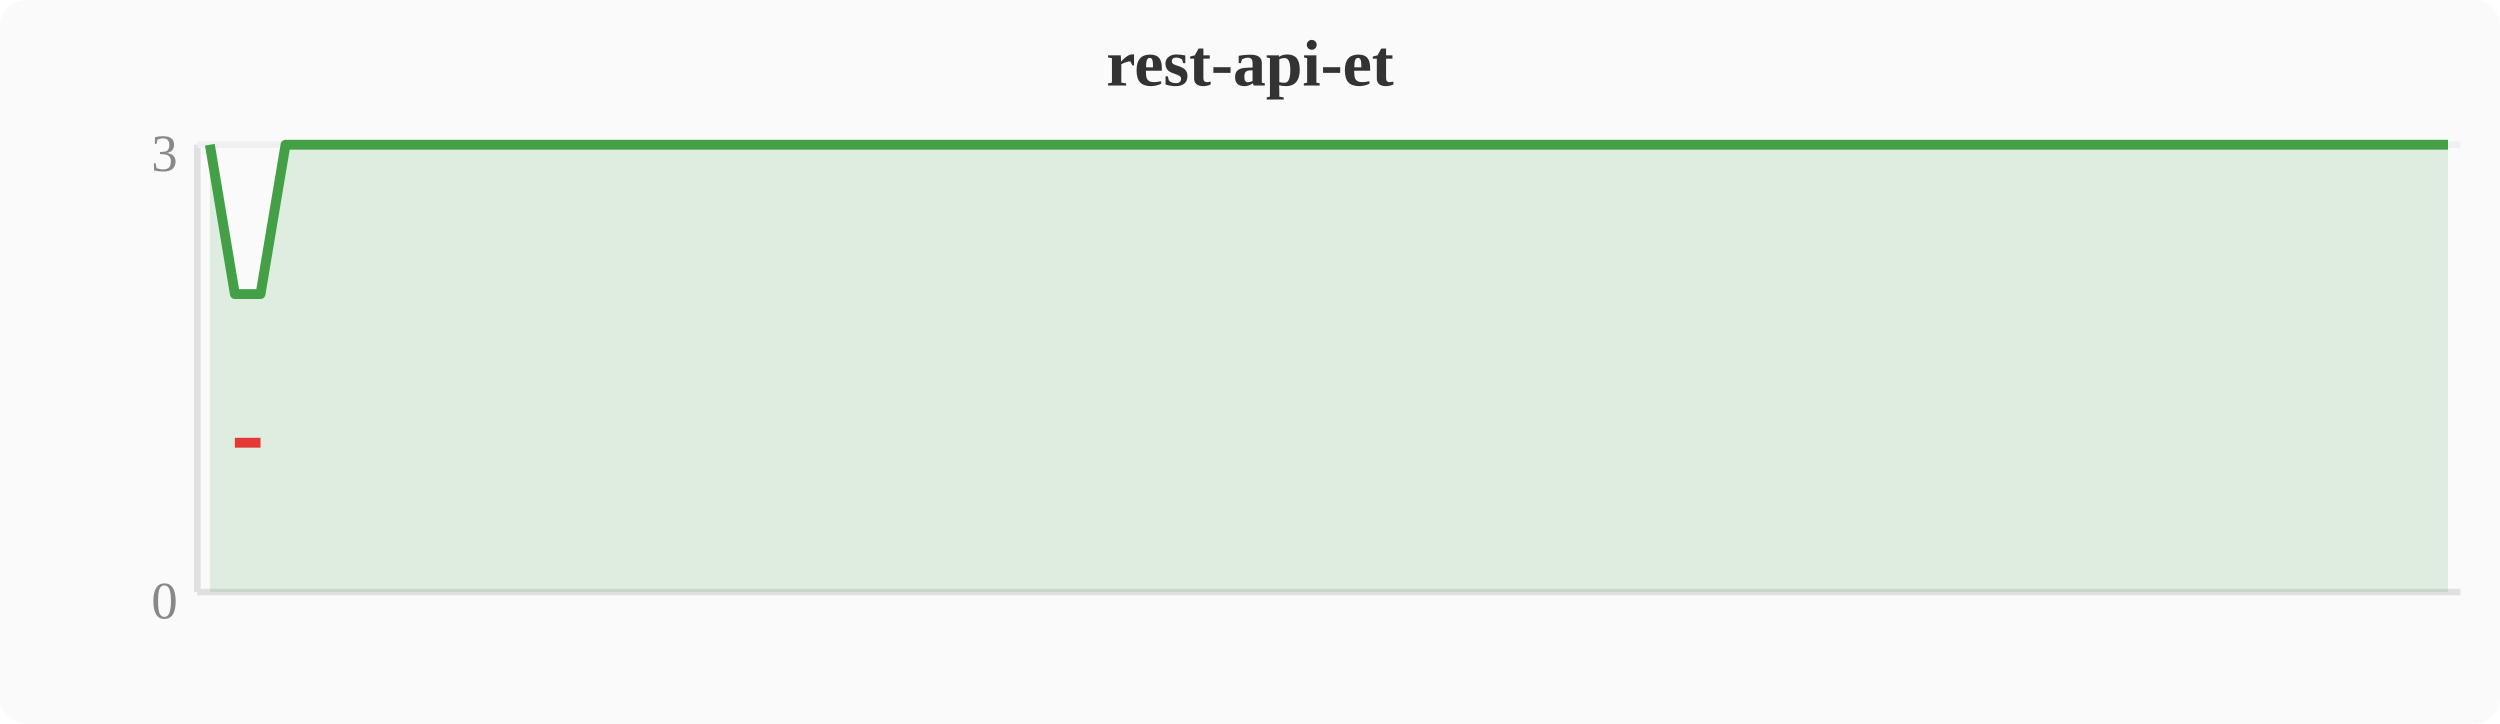
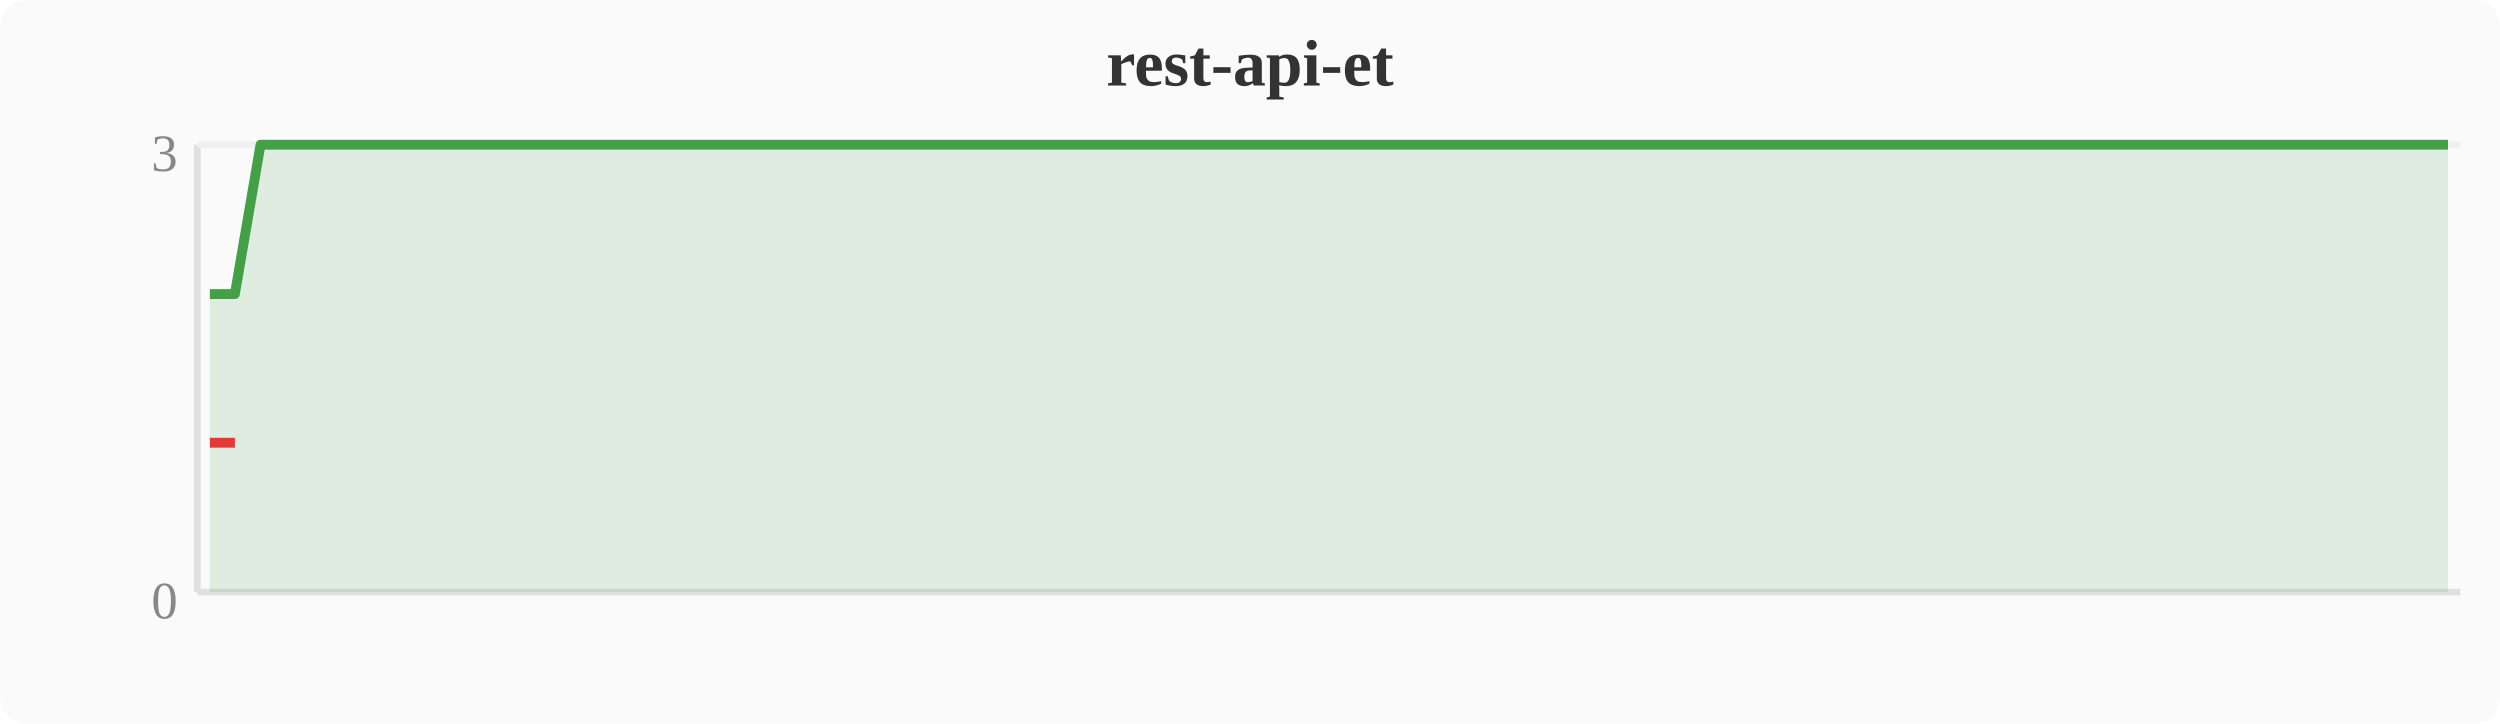
<svg xmlns="http://www.w3.org/2000/svg" width="380" height="110" viewBox="0 0 380 110">
  <rect width="380" height="110" fill="#fafafa" rx="4" />
  <text x="190" y="13" text-anchor="middle" font-size="10" font-weight="bold" fill="#333">rest-api-et</text>
  <line x1="30" y1="22" x2="30" y2="90" stroke="#e0e0e0" stroke-width="1" />
  <line x1="30" y1="90" x2="374" y2="90" stroke="#e0e0e0" stroke-width="1" />
  <line x1="30" y1="22" x2="374" y2="22" stroke="#f0f0f0" stroke-width="1" />
  <text x="27" y="94" text-anchor="end" font-size="8" fill="#888">0</text>
  <text x="27" y="26" text-anchor="end" font-size="8" fill="#888">3</text>
-   <polygon points="31.9,22.0 35.7,44.7 39.6,44.7 43.4,22.0 47.2,22.0 51.0,22.0 54.8,22.0 58.7,22.0 62.5,22.0 66.3,22.0 70.1,22.0 74.0,22.0 77.8,22.0 81.6,22.0 85.4,22.0 89.2,22.0 93.1,22.0 96.9,22.0 100.7,22.0 104.5,22.0 108.4,22.0 112.2,22.0 116.0,22.0 119.8,22.0 123.6,22.0 127.5,22.0 131.3,22.0 135.1,22.0 138.9,22.0 142.8,22.0 146.6,22.0 150.4,22.0 154.2,22.0 158.0,22.0 161.9,22.0 165.7,22.0 169.5,22.0 173.3,22.0 177.2,22.0 181.0,22.0 184.8,22.0 188.6,22.0 192.4,22.0 196.3,22.0 200.1,22.0 203.9,22.0 207.7,22.0 211.6,22.0 215.4,22.0 219.2,22.0 223.0,22.0 226.8,22.0 230.7,22.0 234.5,22.0 238.3,22.0 242.1,22.0 246.0,22.0 249.8,22.0 253.6,22.0 257.4,22.0 261.2,22.0 265.1,22.0 268.9,22.0 272.7,22.0 276.5,22.0 280.4,22.0 284.2,22.0 288.0,22.0 291.8,22.0 295.6,22.0 299.5,22.0 303.3,22.0 307.1,22.0 310.9,22.0 314.8,22.0 318.6,22.0 322.4,22.0 326.2,22.0 330.0,22.0 333.9,22.0 337.7,22.0 341.5,22.0 345.3,22.0 349.2,22.0 353.0,22.0 356.8,22.0 360.6,22.0 364.4,22.0 368.3,22.0 372.1,22.0 372.1,90 31.9,90" fill="#43a047" opacity="0.15" />
-   <polyline points="31.9,22.0 35.7,44.7 39.6,44.7 43.4,22.0 47.2,22.0 51.0,22.0 54.8,22.0 58.7,22.0 62.5,22.0 66.3,22.0 70.1,22.0 74.0,22.0 77.8,22.0 81.6,22.0 85.4,22.0 89.2,22.0 93.1,22.0 96.9,22.0 100.7,22.0 104.5,22.0 108.4,22.0 112.2,22.0 116.0,22.0 119.8,22.0 123.6,22.0 127.5,22.0 131.3,22.0 135.1,22.0 138.9,22.0 142.8,22.0 146.6,22.0 150.4,22.0 154.2,22.0 158.0,22.0 161.9,22.0 165.7,22.0 169.5,22.0 173.3,22.0 177.2,22.0 181.0,22.0 184.8,22.0 188.6,22.0 192.4,22.0 196.3,22.0 200.1,22.0 203.9,22.0 207.7,22.0 211.6,22.0 215.4,22.0 219.2,22.0 223.0,22.0 226.8,22.0 230.7,22.0 234.5,22.0 238.3,22.0 242.1,22.0 246.0,22.0 249.8,22.0 253.6,22.0 257.4,22.0 261.2,22.0 265.1,22.0 268.9,22.0 272.7,22.0 276.5,22.0 280.4,22.0 284.2,22.0 288.0,22.0 291.8,22.0 295.6,22.0 299.5,22.0 303.3,22.0 307.1,22.0 310.9,22.0 314.8,22.0 318.6,22.0 322.4,22.0 326.2,22.0 330.0,22.0 333.9,22.0 337.7,22.0 341.5,22.0 345.3,22.0 349.2,22.0 353.0,22.0 356.8,22.0 360.6,22.0 364.4,22.0 368.3,22.0 372.1,22.0" fill="none" stroke="#43a047" stroke-width="1.5" stroke-linejoin="round" />
-   <polyline points="35.7,67.3 39.6,67.3" fill="none" stroke="#e53935" stroke-width="1.5" stroke-linejoin="round" />
+   <polygon points="31.9,44.7 35.7,44.7 39.6,22.0 43.4,22.0 47.2,22.0 51.0,22.0 54.8,22.0 58.7,22.0 62.5,22.0 66.3,22.0 70.1,22.0 74.0,22.0 77.8,22.0 81.6,22.0 85.4,22.0 89.2,22.0 93.1,22.0 96.9,22.0 100.7,22.0 104.5,22.0 108.4,22.0 112.2,22.0 116.0,22.0 119.8,22.0 123.6,22.0 127.5,22.0 131.3,22.0 135.1,22.0 138.9,22.0 142.8,22.0 146.6,22.0 150.4,22.0 154.2,22.0 158.0,22.0 161.9,22.0 165.7,22.0 169.5,22.0 173.3,22.0 177.2,22.0 181.0,22.0 184.8,22.0 188.6,22.0 192.4,22.0 196.3,22.0 200.1,22.0 203.9,22.0 207.7,22.0 211.6,22.0 215.4,22.0 219.2,22.0 223.0,22.0 226.8,22.0 230.7,22.0 234.5,22.0 238.3,22.0 242.1,22.0 246.0,22.0 249.8,22.0 253.6,22.0 257.4,22.0 261.2,22.0 265.1,22.0 268.9,22.0 272.7,22.0 276.5,22.0 280.4,22.0 284.2,22.0 288.0,22.0 291.8,22.0 295.6,22.0 299.5,22.0 303.3,22.0 307.1,22.0 310.9,22.0 314.8,22.0 318.6,22.0 322.4,22.0 326.2,22.0 330.0,22.0 333.9,22.0 337.7,22.0 341.5,22.0 345.3,22.0 349.2,22.0 353.0,22.0 356.8,22.0 360.6,22.0 364.4,22.0 368.3,22.0 372.1,22.0 372.1,90 31.9,90" fill="#43a047" opacity="0.15" />
+   <polyline points="31.9,44.7 35.7,44.7 39.6,22.0 43.4,22.0 47.2,22.0 51.0,22.0 54.8,22.0 58.7,22.0 62.5,22.0 66.3,22.0 70.1,22.0 74.0,22.0 77.8,22.0 81.6,22.0 85.4,22.0 89.2,22.0 93.1,22.0 96.9,22.0 100.7,22.0 104.5,22.0 108.4,22.0 112.2,22.0 116.0,22.0 119.8,22.0 123.6,22.0 127.5,22.0 131.3,22.0 135.1,22.0 138.9,22.0 142.8,22.0 146.6,22.0 150.4,22.0 154.2,22.0 158.0,22.0 161.9,22.0 165.7,22.0 169.5,22.0 173.3,22.0 177.2,22.0 181.0,22.0 184.8,22.0 188.6,22.0 192.4,22.0 196.3,22.0 200.1,22.0 203.9,22.0 207.7,22.0 211.6,22.0 215.4,22.0 219.2,22.0 223.0,22.0 226.8,22.0 230.7,22.0 234.5,22.0 238.3,22.0 242.1,22.0 246.0,22.0 249.8,22.0 253.6,22.0 257.4,22.0 261.2,22.0 265.1,22.0 268.9,22.0 272.7,22.0 276.5,22.0 280.4,22.0 284.2,22.0 288.0,22.0 291.8,22.0 295.6,22.0 299.5,22.0 303.3,22.0 307.1,22.0 310.9,22.0 314.8,22.0 318.6,22.0 322.4,22.0 326.2,22.0 330.0,22.0 333.9,22.0 337.7,22.0 341.5,22.0 345.3,22.0 349.2,22.0 353.0,22.0 356.8,22.0 360.6,22.0 364.4,22.0 368.3,22.0 372.1,22.0" fill="none" stroke="#43a047" stroke-width="1.5" stroke-linejoin="round" />
+   <polyline points="31.9,67.3 35.7,67.3" fill="none" stroke="#e53935" stroke-width="1.5" stroke-linejoin="round" />
</svg>
